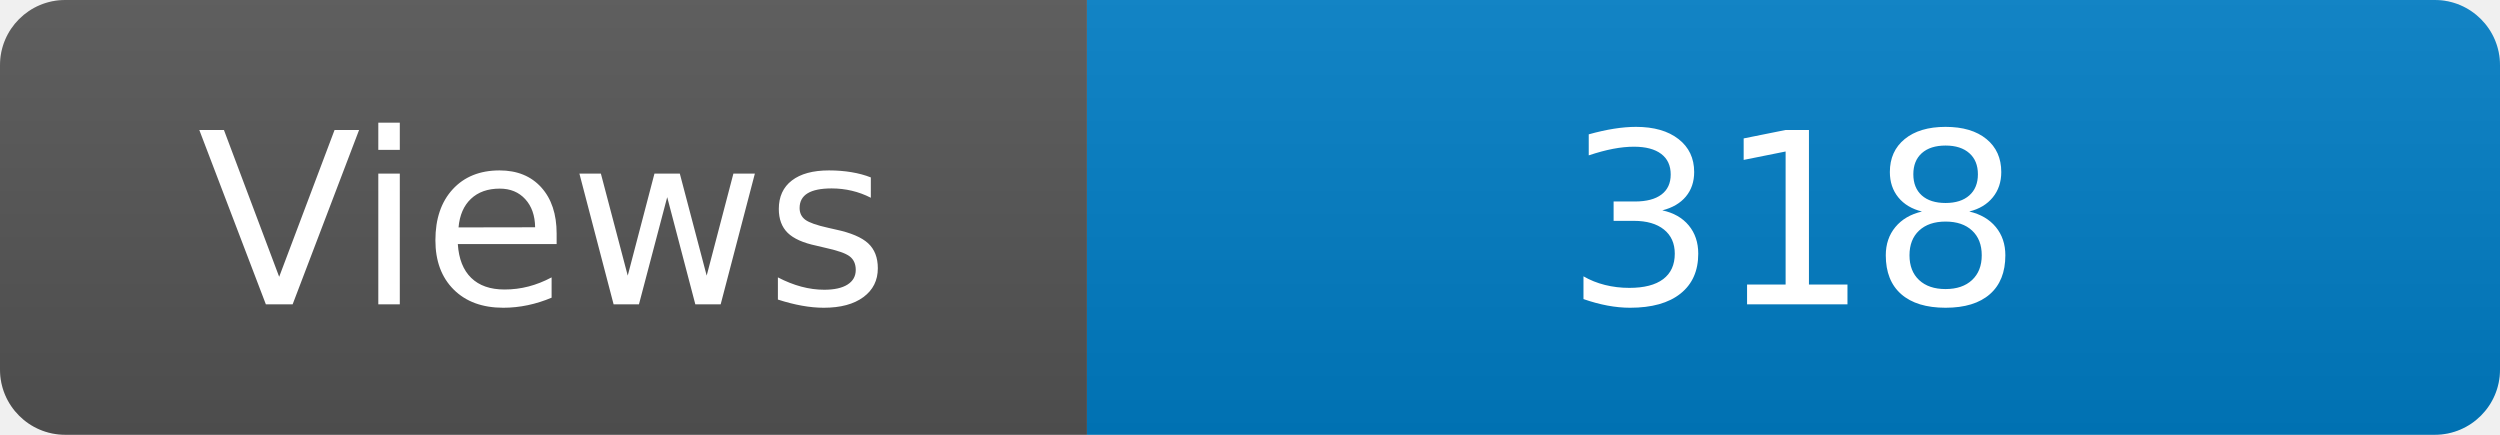
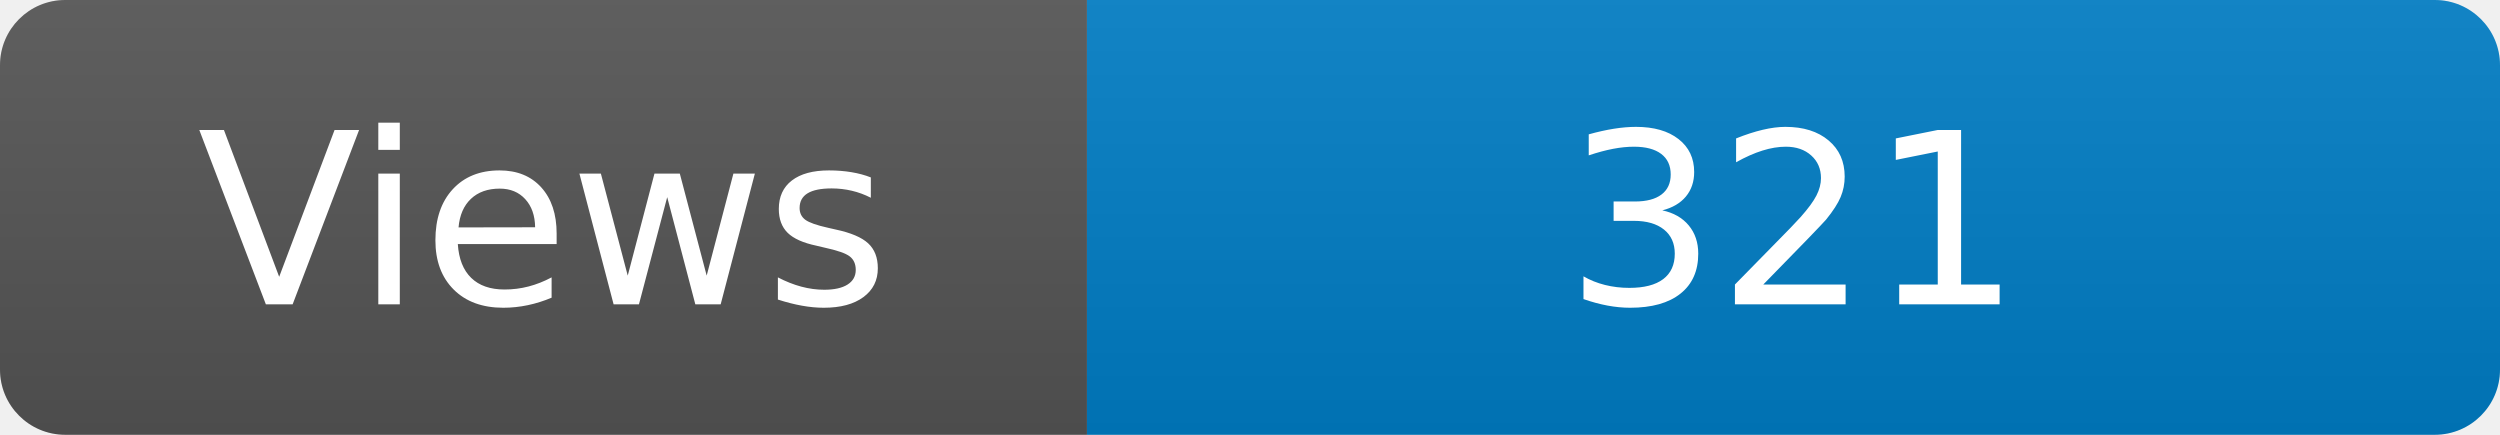
<svg xmlns="http://www.w3.org/2000/svg" width="115" height="20" role="img" aria-label="Maintained?: yes">
  <linearGradient id="s" x2="0" y2="100%">
    <stop offset="0" stop-color="#bbb" stop-opacity=".1" />
    <stop offset="1" stop-opacity=".1" />
  </linearGradient>
  <clipPath id="r">
    <rect width="115" height="20" rx="3" fill="#fff" />
  </clipPath>
  <g clip-path="url(#r)">
    <rect width="50" height="20" fill="#555" />
    <rect x="50" width="160" height="20" fill="#007ec6" />
    <rect width="115" height="20" fill="url(#s)" />
  </g>
  <g fill="#fff" text-anchor="middle" font-family="Verdana,Geneva,DejaVu Sans,sans-serif" font-size="110">
    <text x="250" y="140" transform="scale(.1)" fill="#fff">Views</text>
-     <text x="825" y="140" transform="scale(.1)" fill="#fff">318</text>
+     <text x="825" y="140" transform="scale(.1)" fill="#fff">321</text>
  </g>
</svg>
